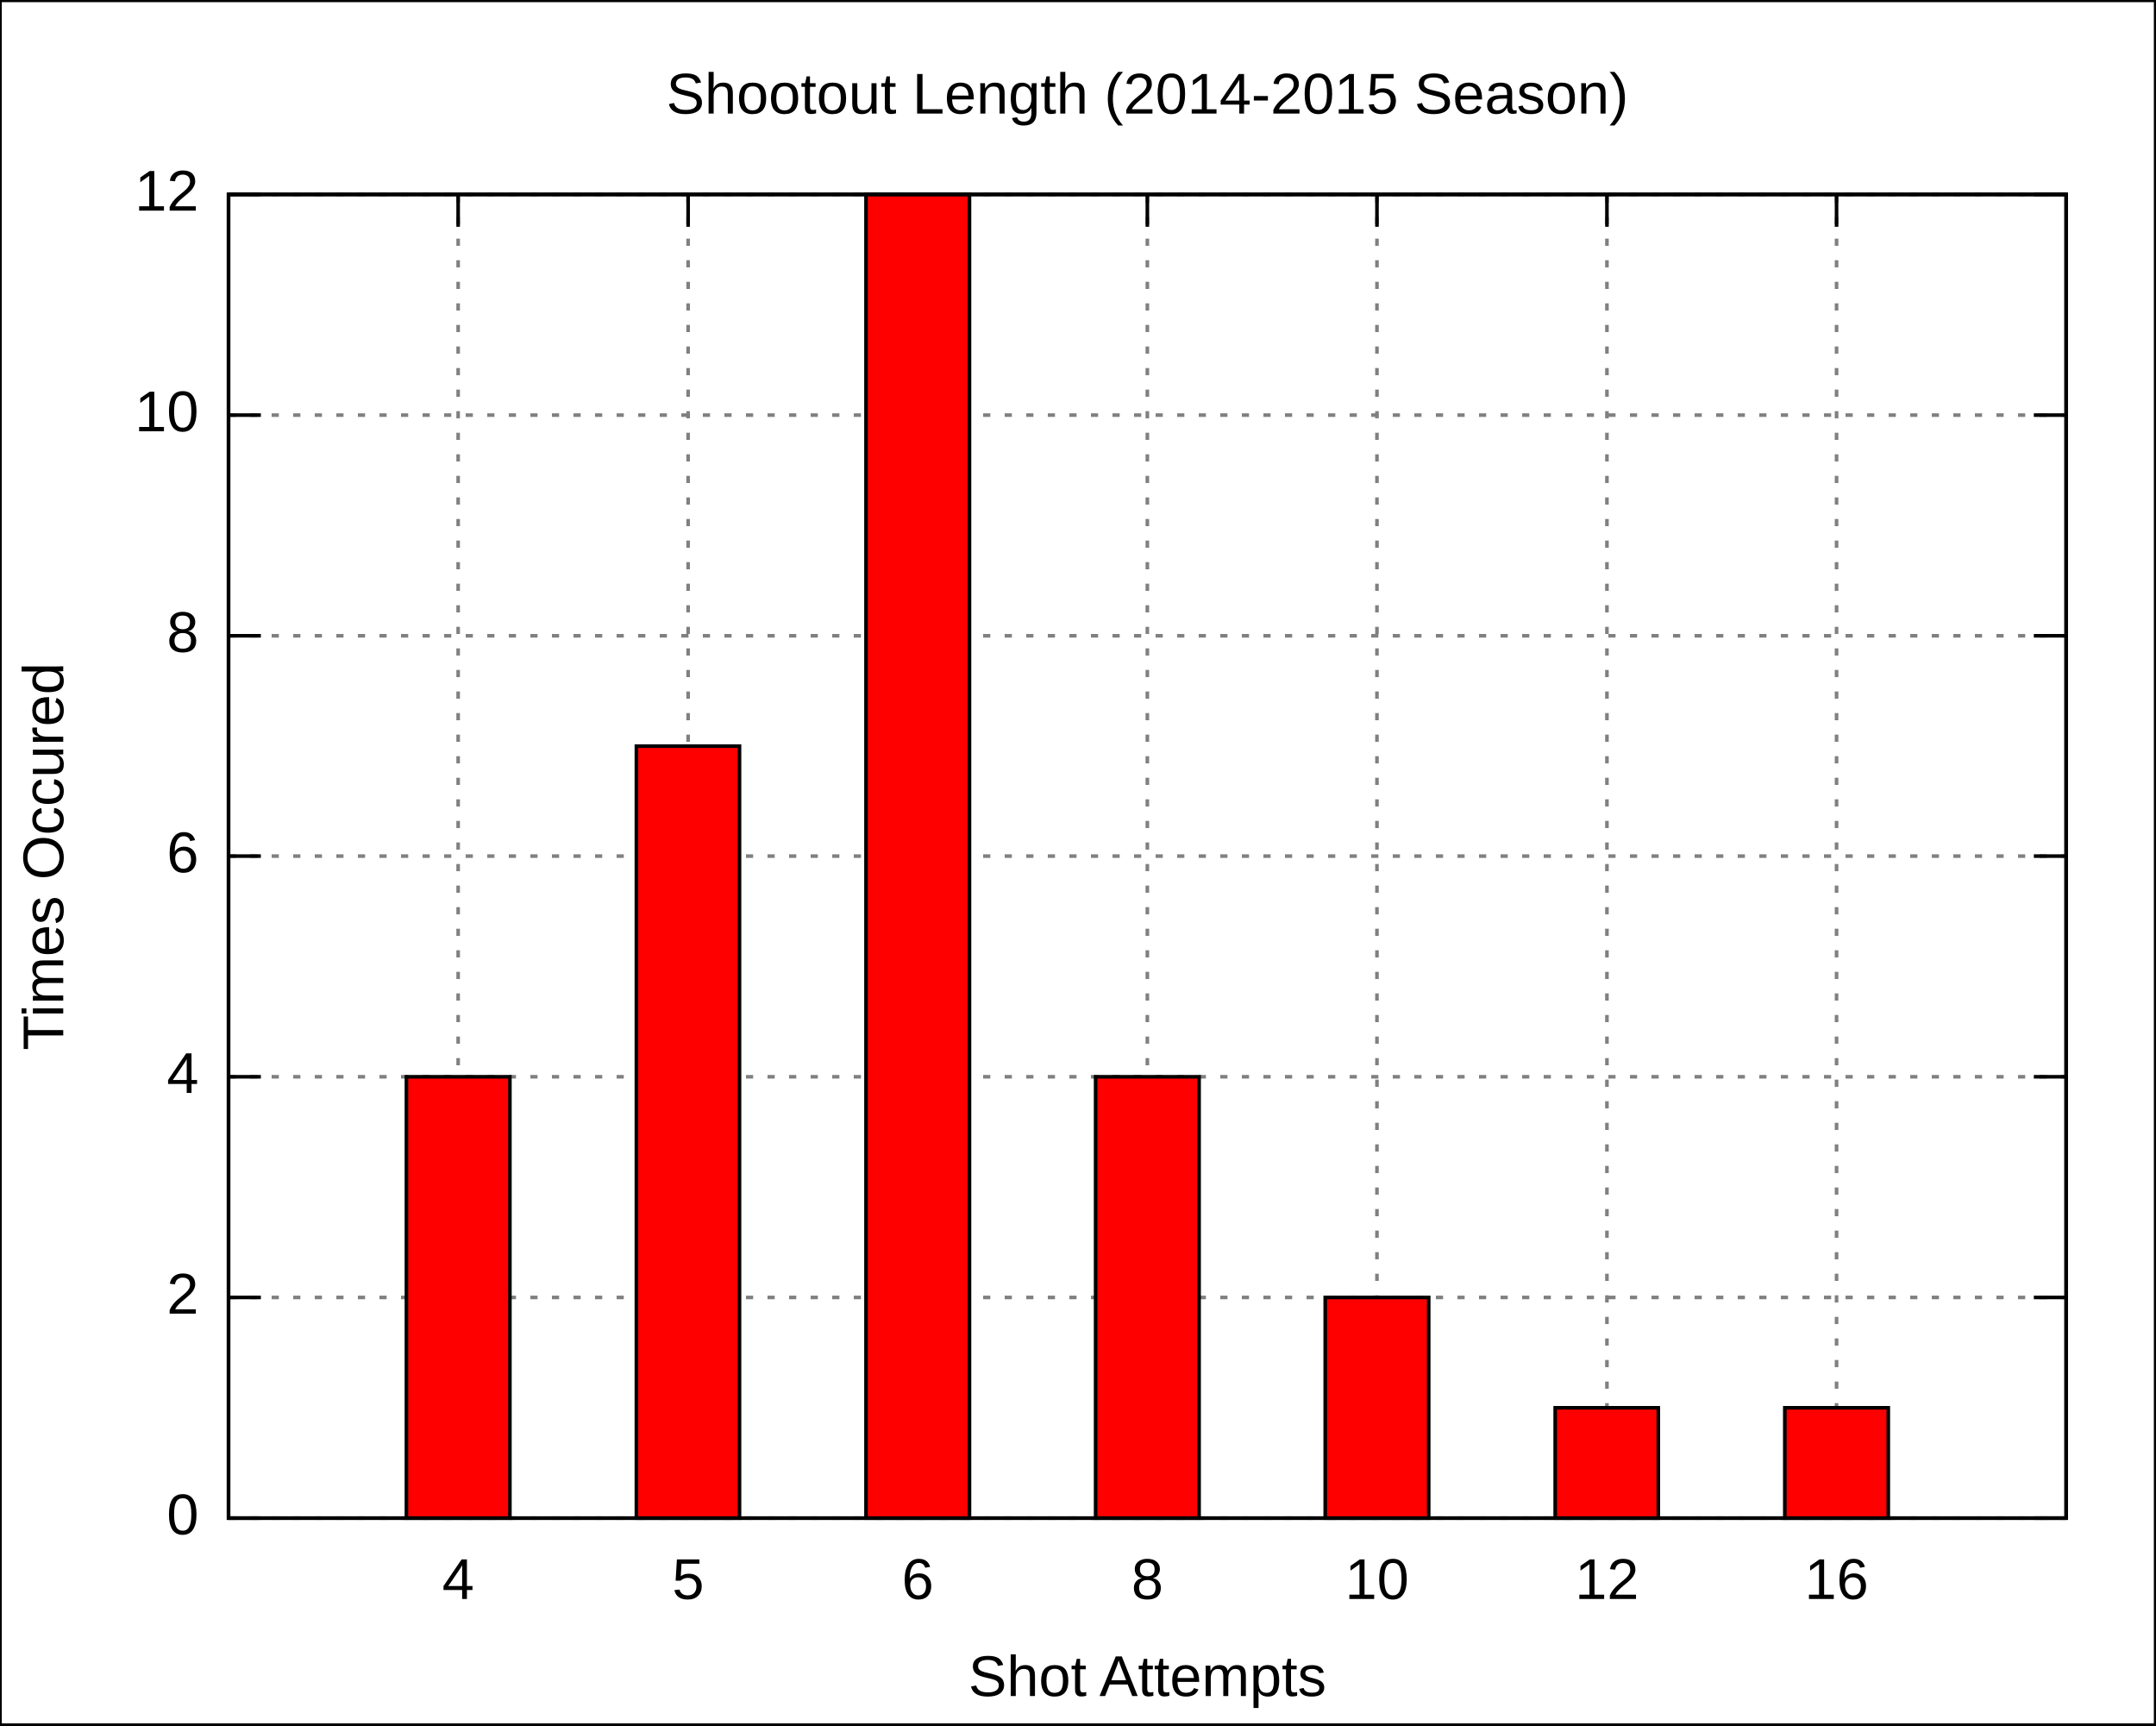
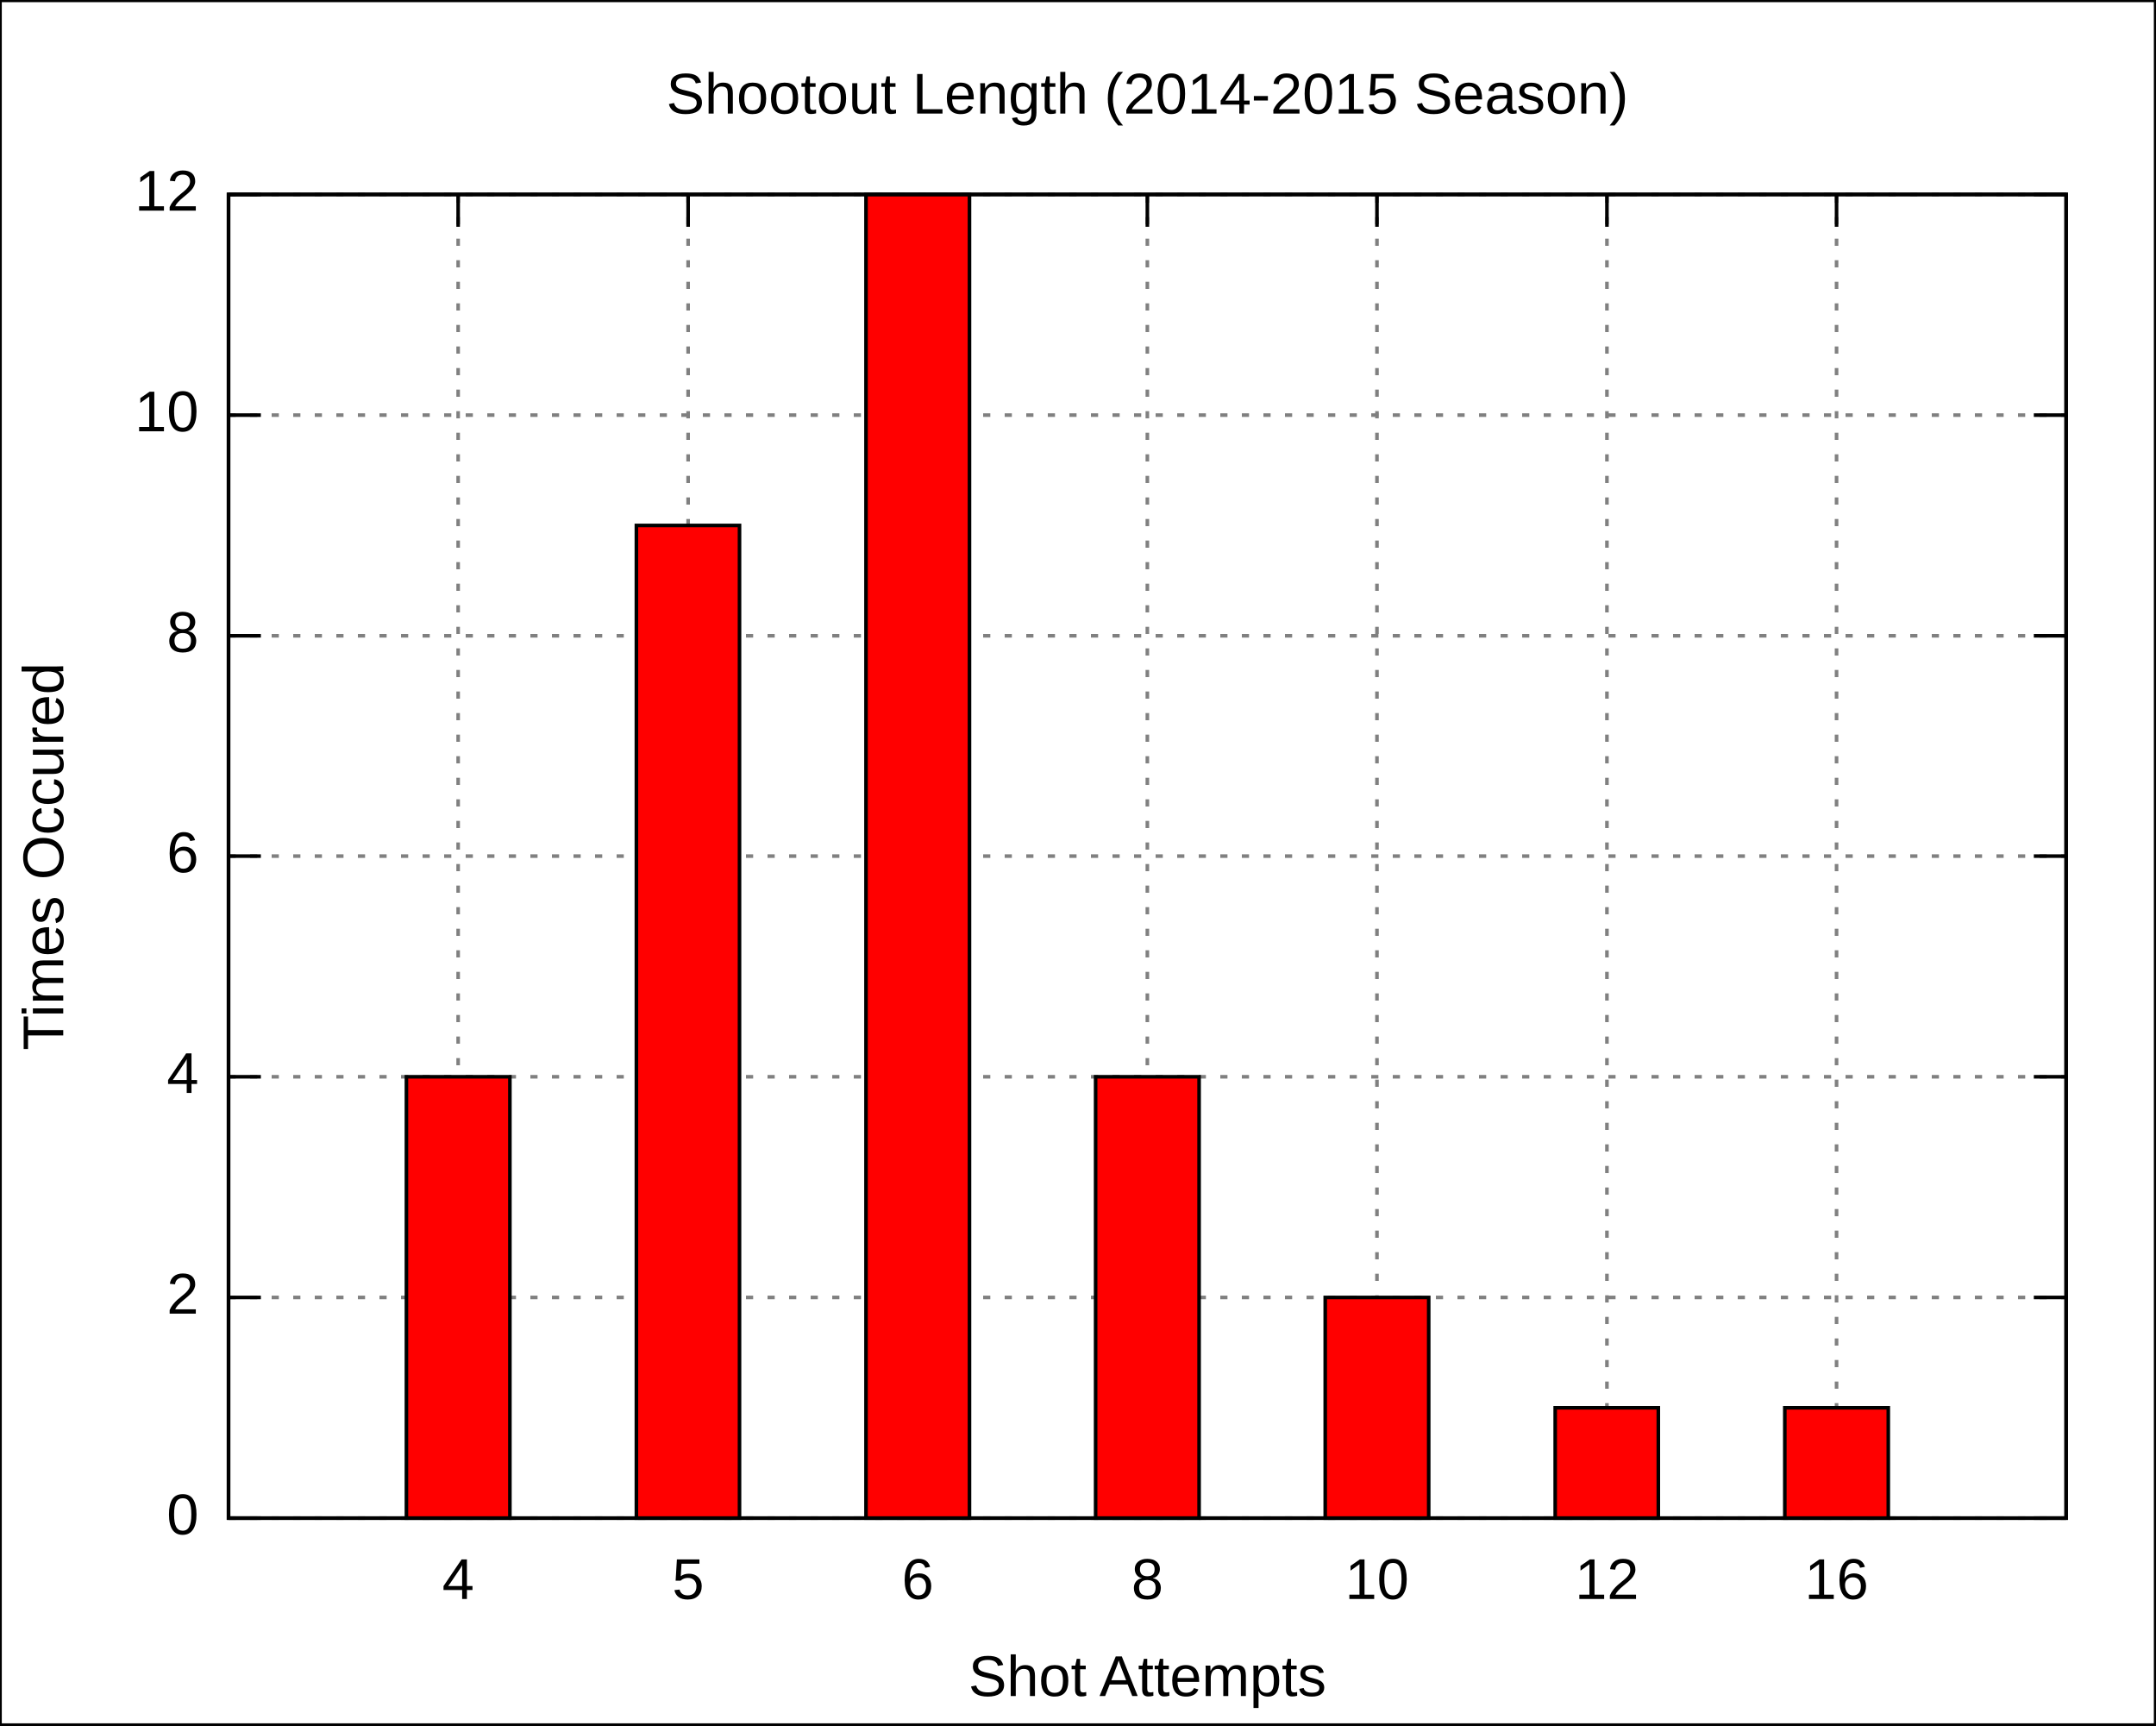
<svg xmlns="http://www.w3.org/2000/svg" xmlns:xlink="http://www.w3.org/1999/xlink" width="600" height="480" viewBox="0 0 600 480">
  <g id="gnuplot_canvas">
    <rect x="0" y="0" width="600" height="480" fill="none" />
    <defs>
      <circle id="gpDot" r="0.5" stroke-width="0.5" />
      <path id="gpPt0" stroke-width="0.222" stroke="currentColor" d="M-1,0 h2 M0,-1 v2" />
      <path id="gpPt1" stroke-width="0.222" stroke="currentColor" d="M-1,-1 L1,1 M1,-1 L-1,1" />
      <path id="gpPt2" stroke-width="0.222" stroke="currentColor" d="M-1,0 L1,0 M0,-1 L0,1 M-1,-1 L1,1 M-1,1 L1,-1" />
      <rect id="gpPt3" stroke-width="0.222" stroke="currentColor" x="-1" y="-1" width="2" height="2" />
      <rect id="gpPt4" stroke-width="0.222" stroke="currentColor" fill="currentColor" x="-1" y="-1" width="2" height="2" />
      <circle id="gpPt5" stroke-width="0.222" stroke="currentColor" cx="0" cy="0" r="1" />
      <use xlink:href="#gpPt5" id="gpPt6" fill="currentColor" stroke="none" />
      <path id="gpPt7" stroke-width="0.222" stroke="currentColor" d="M0,-1.33 L-1.33,0.67 L1.33,0.67 z" />
      <use xlink:href="#gpPt7" id="gpPt8" fill="currentColor" stroke="none" />
      <use xlink:href="#gpPt7" id="gpPt9" stroke="currentColor" transform="rotate(180)" />
      <use xlink:href="#gpPt9" id="gpPt10" fill="currentColor" stroke="none" />
      <use xlink:href="#gpPt3" id="gpPt11" stroke="currentColor" transform="rotate(45)" />
      <use xlink:href="#gpPt11" id="gpPt12" fill="currentColor" stroke="none" />
    </defs>
    <g style="fill:none; color:white; stroke:currentColor; stroke-width:1.00; stroke-linecap:butt; stroke-linejoin:miter">
</g>
    <g style="fill:none; color:black; stroke:currentColor; stroke-width:1.00; stroke-linecap:butt; stroke-linejoin:miter">
      <g style="stroke:none; shape-rendering:crispEdges">
        <polygon fill="rgb(255, 255, 255)" points="0.0,480.0 599.9,480.0 599.9,0.1 0.0,0.1 " />
      </g>
      <path stroke="black" d="M0.0,480.0 L0.0,0.1 L599.9,0.1 L599.9,480.0 L0.0,480.0  " />
    </g>
    <g style="fill:none; color:gray; stroke:currentColor; stroke-width:1.00; stroke-linecap:butt; stroke-linejoin:miter">
      <path stroke="gray" stroke-dasharray=" 2,4" class="gridline" d="M63.6,422.4 L575.0,422.4  " />
    </g>
    <g style="fill:none; color:black; stroke:currentColor; stroke-width:1.00; stroke-linecap:butt; stroke-linejoin:miter">
      <path stroke="black" d="M63.6,422.4 L72.6,422.4 M575.0,422.4 L566.0,422.4  " />
      <g transform="translate(55.3,426.9)" style="stroke:none; fill:black; font-family:Arial; font-size:12.00pt; text-anchor:end">
        <text> 0</text>
      </g>
    </g>
    <g style="fill:none; color:gray; stroke:currentColor; stroke-width:1.00; stroke-linecap:butt; stroke-linejoin:miter">
      <path stroke="gray" stroke-dasharray=" 2,4" class="gridline" d="M63.6,361.0 L575.0,361.0  " />
    </g>
    <g style="fill:none; color:black; stroke:currentColor; stroke-width:1.00; stroke-linecap:butt; stroke-linejoin:miter">
      <path stroke="black" d="M63.6,361.0 L72.6,361.0 M575.0,361.0 L566.0,361.0  " />
      <g transform="translate(55.3,365.5)" style="stroke:none; fill:black; font-family:Arial; font-size:12.00pt; text-anchor:end">
        <text> 2</text>
      </g>
    </g>
    <g style="fill:none; color:gray; stroke:currentColor; stroke-width:1.00; stroke-linecap:butt; stroke-linejoin:miter">
      <path stroke="gray" stroke-dasharray=" 2,4" class="gridline" d="M63.6,299.6 L575.0,299.6  " />
    </g>
    <g style="fill:none; color:black; stroke:currentColor; stroke-width:1.00; stroke-linecap:butt; stroke-linejoin:miter">
      <path stroke="black" d="M63.6,299.6 L72.6,299.6 M575.0,299.6 L566.0,299.6  " />
      <g transform="translate(55.3,304.1)" style="stroke:none; fill:black; font-family:Arial; font-size:12.00pt; text-anchor:end">
        <text> 4</text>
      </g>
    </g>
    <g style="fill:none; color:gray; stroke:currentColor; stroke-width:1.00; stroke-linecap:butt; stroke-linejoin:miter">
      <path stroke="gray" stroke-dasharray=" 2,4" class="gridline" d="M63.6,238.2 L575.0,238.2  " />
    </g>
    <g style="fill:none; color:black; stroke:currentColor; stroke-width:1.00; stroke-linecap:butt; stroke-linejoin:miter">
      <path stroke="black" d="M63.6,238.2 L72.6,238.2 M575.0,238.2 L566.0,238.2  " />
      <g transform="translate(55.3,242.7)" style="stroke:none; fill:black; font-family:Arial; font-size:12.00pt; text-anchor:end">
        <text> 6</text>
      </g>
    </g>
    <g style="fill:none; color:gray; stroke:currentColor; stroke-width:1.00; stroke-linecap:butt; stroke-linejoin:miter">
      <path stroke="gray" stroke-dasharray=" 2,4" class="gridline" d="M63.6,176.9 L575.0,176.9  " />
    </g>
    <g style="fill:none; color:black; stroke:currentColor; stroke-width:1.00; stroke-linecap:butt; stroke-linejoin:miter">
      <path stroke="black" d="M63.6,176.9 L72.6,176.9 M575.0,176.9 L566.0,176.9  " />
      <g transform="translate(55.3,181.4)" style="stroke:none; fill:black; font-family:Arial; font-size:12.00pt; text-anchor:end">
        <text> 8</text>
      </g>
    </g>
    <g style="fill:none; color:gray; stroke:currentColor; stroke-width:1.00; stroke-linecap:butt; stroke-linejoin:miter">
      <path stroke="gray" stroke-dasharray=" 2,4" class="gridline" d="M63.6,115.5 L575.0,115.5  " />
    </g>
    <g style="fill:none; color:black; stroke:currentColor; stroke-width:1.00; stroke-linecap:butt; stroke-linejoin:miter">
      <path stroke="black" d="M63.6,115.5 L72.6,115.5 M575.0,115.5 L566.0,115.5  " />
      <g transform="translate(55.3,120.0)" style="stroke:none; fill:black; font-family:Arial; font-size:12.00pt; text-anchor:end">
        <text> 10</text>
      </g>
    </g>
    <g style="fill:none; color:gray; stroke:currentColor; stroke-width:1.00; stroke-linecap:butt; stroke-linejoin:miter">
      <path stroke="gray" stroke-dasharray=" 2,4" class="gridline" d="M63.6,54.1 L575.0,54.1  " />
    </g>
    <g style="fill:none; color:black; stroke:currentColor; stroke-width:1.00; stroke-linecap:butt; stroke-linejoin:miter">
      <path stroke="black" d="M63.6,54.1 L72.6,54.1 M575.0,54.1 L566.0,54.1  " />
      <g transform="translate(55.3,58.6)" style="stroke:none; fill:black; font-family:Arial; font-size:12.00pt; text-anchor:end">
        <text> 12</text>
      </g>
    </g>
    <g style="fill:none; color:gray; stroke:currentColor; stroke-width:1.00; stroke-linecap:butt; stroke-linejoin:miter">
      <path stroke="gray" stroke-dasharray=" 2,4" class="gridline" d="M127.5,422.4 L127.5,54.1  " />
    </g>
    <g style="fill:none; color:black; stroke:currentColor; stroke-width:1.00; stroke-linecap:butt; stroke-linejoin:miter">
      <path stroke="black" d="M127.5,422.4 L127.5,413.4 M127.5,54.1 L127.5,63.1  " />
      <g transform="translate(127.5,444.9)" style="stroke:none; fill:black; font-family:Arial; font-size:12.00pt; text-anchor:middle">
        <text>4</text>
      </g>
    </g>
    <g style="fill:none; color:gray; stroke:currentColor; stroke-width:1.00; stroke-linecap:butt; stroke-linejoin:miter">
      <path stroke="gray" stroke-dasharray=" 2,4" class="gridline" d="M191.5,422.4 L191.5,54.1  " />
    </g>
    <g style="fill:none; color:black; stroke:currentColor; stroke-width:1.00; stroke-linecap:butt; stroke-linejoin:miter">
      <path stroke="black" d="M191.5,422.4 L191.5,413.4 M191.5,54.1 L191.5,63.1  " />
      <g transform="translate(191.5,444.9)" style="stroke:none; fill:black; font-family:Arial; font-size:12.00pt; text-anchor:middle">
        <text>5</text>
      </g>
    </g>
    <g style="fill:none; color:gray; stroke:currentColor; stroke-width:1.00; stroke-linecap:butt; stroke-linejoin:miter">
      <path stroke="gray" stroke-dasharray=" 2,4" class="gridline" d="M255.4,422.4 L255.4,54.1  " />
    </g>
    <g style="fill:none; color:black; stroke:currentColor; stroke-width:1.00; stroke-linecap:butt; stroke-linejoin:miter">
      <path stroke="black" d="M255.4,422.4 L255.4,413.4 M255.4,54.1 L255.4,63.1  " />
      <g transform="translate(255.4,444.9)" style="stroke:none; fill:black; font-family:Arial; font-size:12.00pt; text-anchor:middle">
        <text>6</text>
      </g>
    </g>
    <g style="fill:none; color:gray; stroke:currentColor; stroke-width:1.00; stroke-linecap:butt; stroke-linejoin:miter">
      <path stroke="gray" stroke-dasharray=" 2,4" class="gridline" d="M319.3,422.4 L319.3,54.1  " />
    </g>
    <g style="fill:none; color:black; stroke:currentColor; stroke-width:1.00; stroke-linecap:butt; stroke-linejoin:miter">
      <path stroke="black" d="M319.3,422.4 L319.3,413.4 M319.3,54.1 L319.3,63.1  " />
      <g transform="translate(319.3,444.9)" style="stroke:none; fill:black; font-family:Arial; font-size:12.00pt; text-anchor:middle">
        <text>8</text>
      </g>
    </g>
    <g style="fill:none; color:gray; stroke:currentColor; stroke-width:1.00; stroke-linecap:butt; stroke-linejoin:miter">
      <path stroke="gray" stroke-dasharray=" 2,4" class="gridline" d="M383.2,422.4 L383.2,54.1  " />
    </g>
    <g style="fill:none; color:black; stroke:currentColor; stroke-width:1.00; stroke-linecap:butt; stroke-linejoin:miter">
      <path stroke="black" d="M383.2,422.4 L383.2,413.4 M383.2,54.1 L383.2,63.1  " />
      <g transform="translate(383.2,444.9)" style="stroke:none; fill:black; font-family:Arial; font-size:12.00pt; text-anchor:middle">
        <text>10</text>
      </g>
    </g>
    <g style="fill:none; color:gray; stroke:currentColor; stroke-width:1.00; stroke-linecap:butt; stroke-linejoin:miter">
      <path stroke="gray" stroke-dasharray=" 2,4" class="gridline" d="M447.2,422.4 L447.2,54.1  " />
    </g>
    <g style="fill:none; color:black; stroke:currentColor; stroke-width:1.00; stroke-linecap:butt; stroke-linejoin:miter">
      <path stroke="black" d="M447.2,422.4 L447.2,413.4 M447.2,54.1 L447.2,63.1  " />
      <g transform="translate(447.2,444.9)" style="stroke:none; fill:black; font-family:Arial; font-size:12.00pt; text-anchor:middle">
        <text>12</text>
      </g>
    </g>
    <g style="fill:none; color:gray; stroke:currentColor; stroke-width:1.00; stroke-linecap:butt; stroke-linejoin:miter">
      <path stroke="gray" stroke-dasharray=" 2,4" class="gridline" d="M511.1,422.4 L511.1,54.1  " />
    </g>
    <g style="fill:none; color:black; stroke:currentColor; stroke-width:1.00; stroke-linecap:butt; stroke-linejoin:miter">
      <path stroke="black" d="M511.1,422.4 L511.1,413.4 M511.1,54.1 L511.1,63.1  " />
      <g transform="translate(511.1,444.9)" style="stroke:none; fill:black; font-family:Arial; font-size:12.00pt; text-anchor:middle">
        <text>16</text>
      </g>
      <path stroke="black" d="M63.6,54.1 L63.6,422.4 L575.0,422.4 L575.0,54.1 L63.6,54.1 Z  " />
      <g transform="translate(17.6,238.3) rotate(270)" style="stroke:none; fill:black; font-family:Arial; font-size:12.00pt; text-anchor:middle">
        <text>Times Occured</text>
      </g>
      <g transform="translate(319.3,471.9)" style="stroke:none; fill:black; font-family:Arial; font-size:12.00pt; text-anchor:middle">
        <text>Shot Attempts</text>
      </g>
      <g transform="translate(319.3,31.6)" style="stroke:none; fill:black; font-family:Arial; font-size:12.00pt; text-anchor:middle">
        <text>Shootout Length (2014-2015 Season)</text>
      </g>
    </g>
    <g id="gnuplot_plot_1">
      <g style="fill:none; color:red; stroke:currentColor; stroke-width:1.00; stroke-linecap:butt; stroke-linejoin:miter">
        <g style="stroke:none; shape-rendering:crispEdges">
          <polygon fill="red" points="113.1,422.4 142.0,422.4 142.0,299.5 113.1,299.5 " />
        </g>
        <path stroke="black" d="M113.1,422.4 L113.1,299.6 L141.9,299.6 L141.9,422.4 L113.1,422.4 Z  " />
        <g style="stroke:none; shape-rendering:crispEdges">
-           <polygon fill="currentColor" points="177.1,422.4 205.9,422.4 205.9,207.5 177.1,207.5 " />
-         </g>
-         <path stroke="black" d="M177.1,422.4 L177.1,207.6 L205.8,207.6 L205.8,422.4 L177.1,422.4 Z  " />
+           <polygon fill="currentColor" points="177.1,422.4 205.9,422.4 205.9,146.1 177.1,146.1 " />
+         </g>
+         <path stroke="black" d="M177.1,422.4 L177.1,146.2 L205.8,146.2 L205.8,422.4 L177.1,422.4 Z  " />
        <g style="stroke:none; shape-rendering:crispEdges">
          <polygon fill="currentColor" points="241.0,422.4 269.9,422.4 269.9,54.0 241.0,54.0 " />
        </g>
        <path stroke="black" d="M241.0,422.4 L241.0,54.1 L269.8,54.1 L269.8,422.4 L241.0,422.4 Z  " />
        <g style="stroke:none; shape-rendering:crispEdges">
          <polygon fill="currentColor" points="304.9,422.4 333.8,422.4 333.8,299.5 304.9,299.5 " />
        </g>
        <path stroke="black" d="M304.9,422.4 L304.9,299.6 L333.7,299.6 L333.7,422.4 L304.9,422.4 Z  " />
        <g style="stroke:none; shape-rendering:crispEdges">
          <polygon fill="currentColor" points="368.8,422.4 397.7,422.4 397.7,360.9 368.8,360.9 " />
        </g>
        <path stroke="black" d="M368.8,422.4 L368.8,361.0 L397.6,361.0 L397.6,422.4 L368.8,422.4 Z  " />
        <g style="stroke:none; shape-rendering:crispEdges">
          <polygon fill="currentColor" points="432.8,422.4 461.6,422.4 461.6,391.6 432.8,391.6 " />
        </g>
        <path stroke="black" d="M432.8,422.4 L432.8,391.7 L461.5,391.7 L461.5,422.4 L432.8,422.4 Z  " />
        <g style="stroke:none; shape-rendering:crispEdges">
          <polygon fill="currentColor" points="496.7,422.4 525.6,422.4 525.6,391.6 496.7,391.6 " />
        </g>
        <path stroke="black" d="M496.7,422.4 L496.7,391.7 L525.5,391.7 L525.5,422.4 L496.7,422.4 Z  " />
      </g>
    </g>
    <g style="fill:none; color:black; stroke:currentColor; stroke-width:1.00; stroke-linecap:butt; stroke-linejoin:miter">
      <path stroke="black" d="M63.6,54.1 L63.6,422.4 L575.0,422.4 L575.0,54.1 L63.6,54.1 Z  " />
    </g>
  </g>
</svg>
